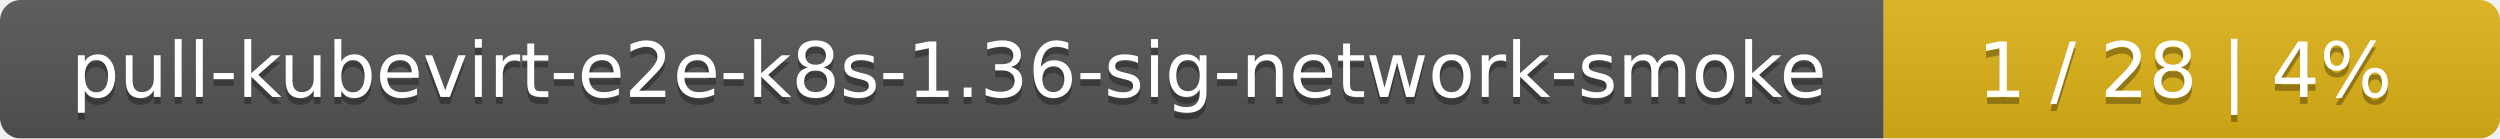
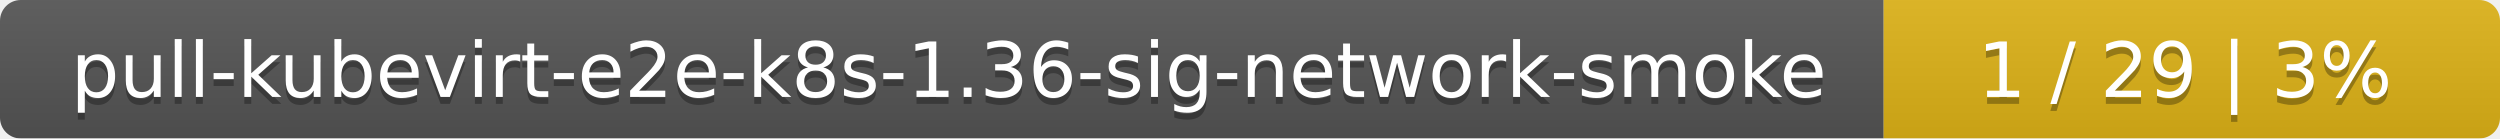
<svg xmlns="http://www.w3.org/2000/svg" width="361" height="20">
  <linearGradient id="smooth" x2="0" y2="100%">
    <stop offset="0" stop-color="#bbb" stop-opacity=".1" />
    <stop offset="1" stop-opacity=".1" />
  </linearGradient>
  <mask id="round">
    <rect width="361" height="20" rx="3" fill="#fff" />
  </mask>
  <g mask="url(#round)">
    <rect width="272" height="20" fill="#555" />
    <rect x="272" width="89" height="20" fill="#dfb317" />
    <rect width="361" height="20" fill="url(#smooth)" />
  </g>
  <g fill="#fff" text-anchor="middle" font-family="DejaVu Sans,Verdana,Geneva,sans-serif" font-size="11">
    <text x="137" y="15" fill="#010101" fill-opacity=".3">pull-kubevirt-e2e-k8s-1.36-sig-network-smoke</text>
    <text x="137" y="14">pull-kubevirt-e2e-k8s-1.36-sig-network-smoke</text>
-     <text x="315.5" y="15" fill="#010101" fill-opacity=".3">1 / 28    |    4%</text>
-     <text x="315.5" y="14">1 / 28    |    4%</text>
+     <text x="315.5" y="15" fill="#010101" fill-opacity=".3">1 / 29    |    3%</text>
+     <text x="315.5" y="14">1 / 29    |    3%</text>
  </g>
</svg>
